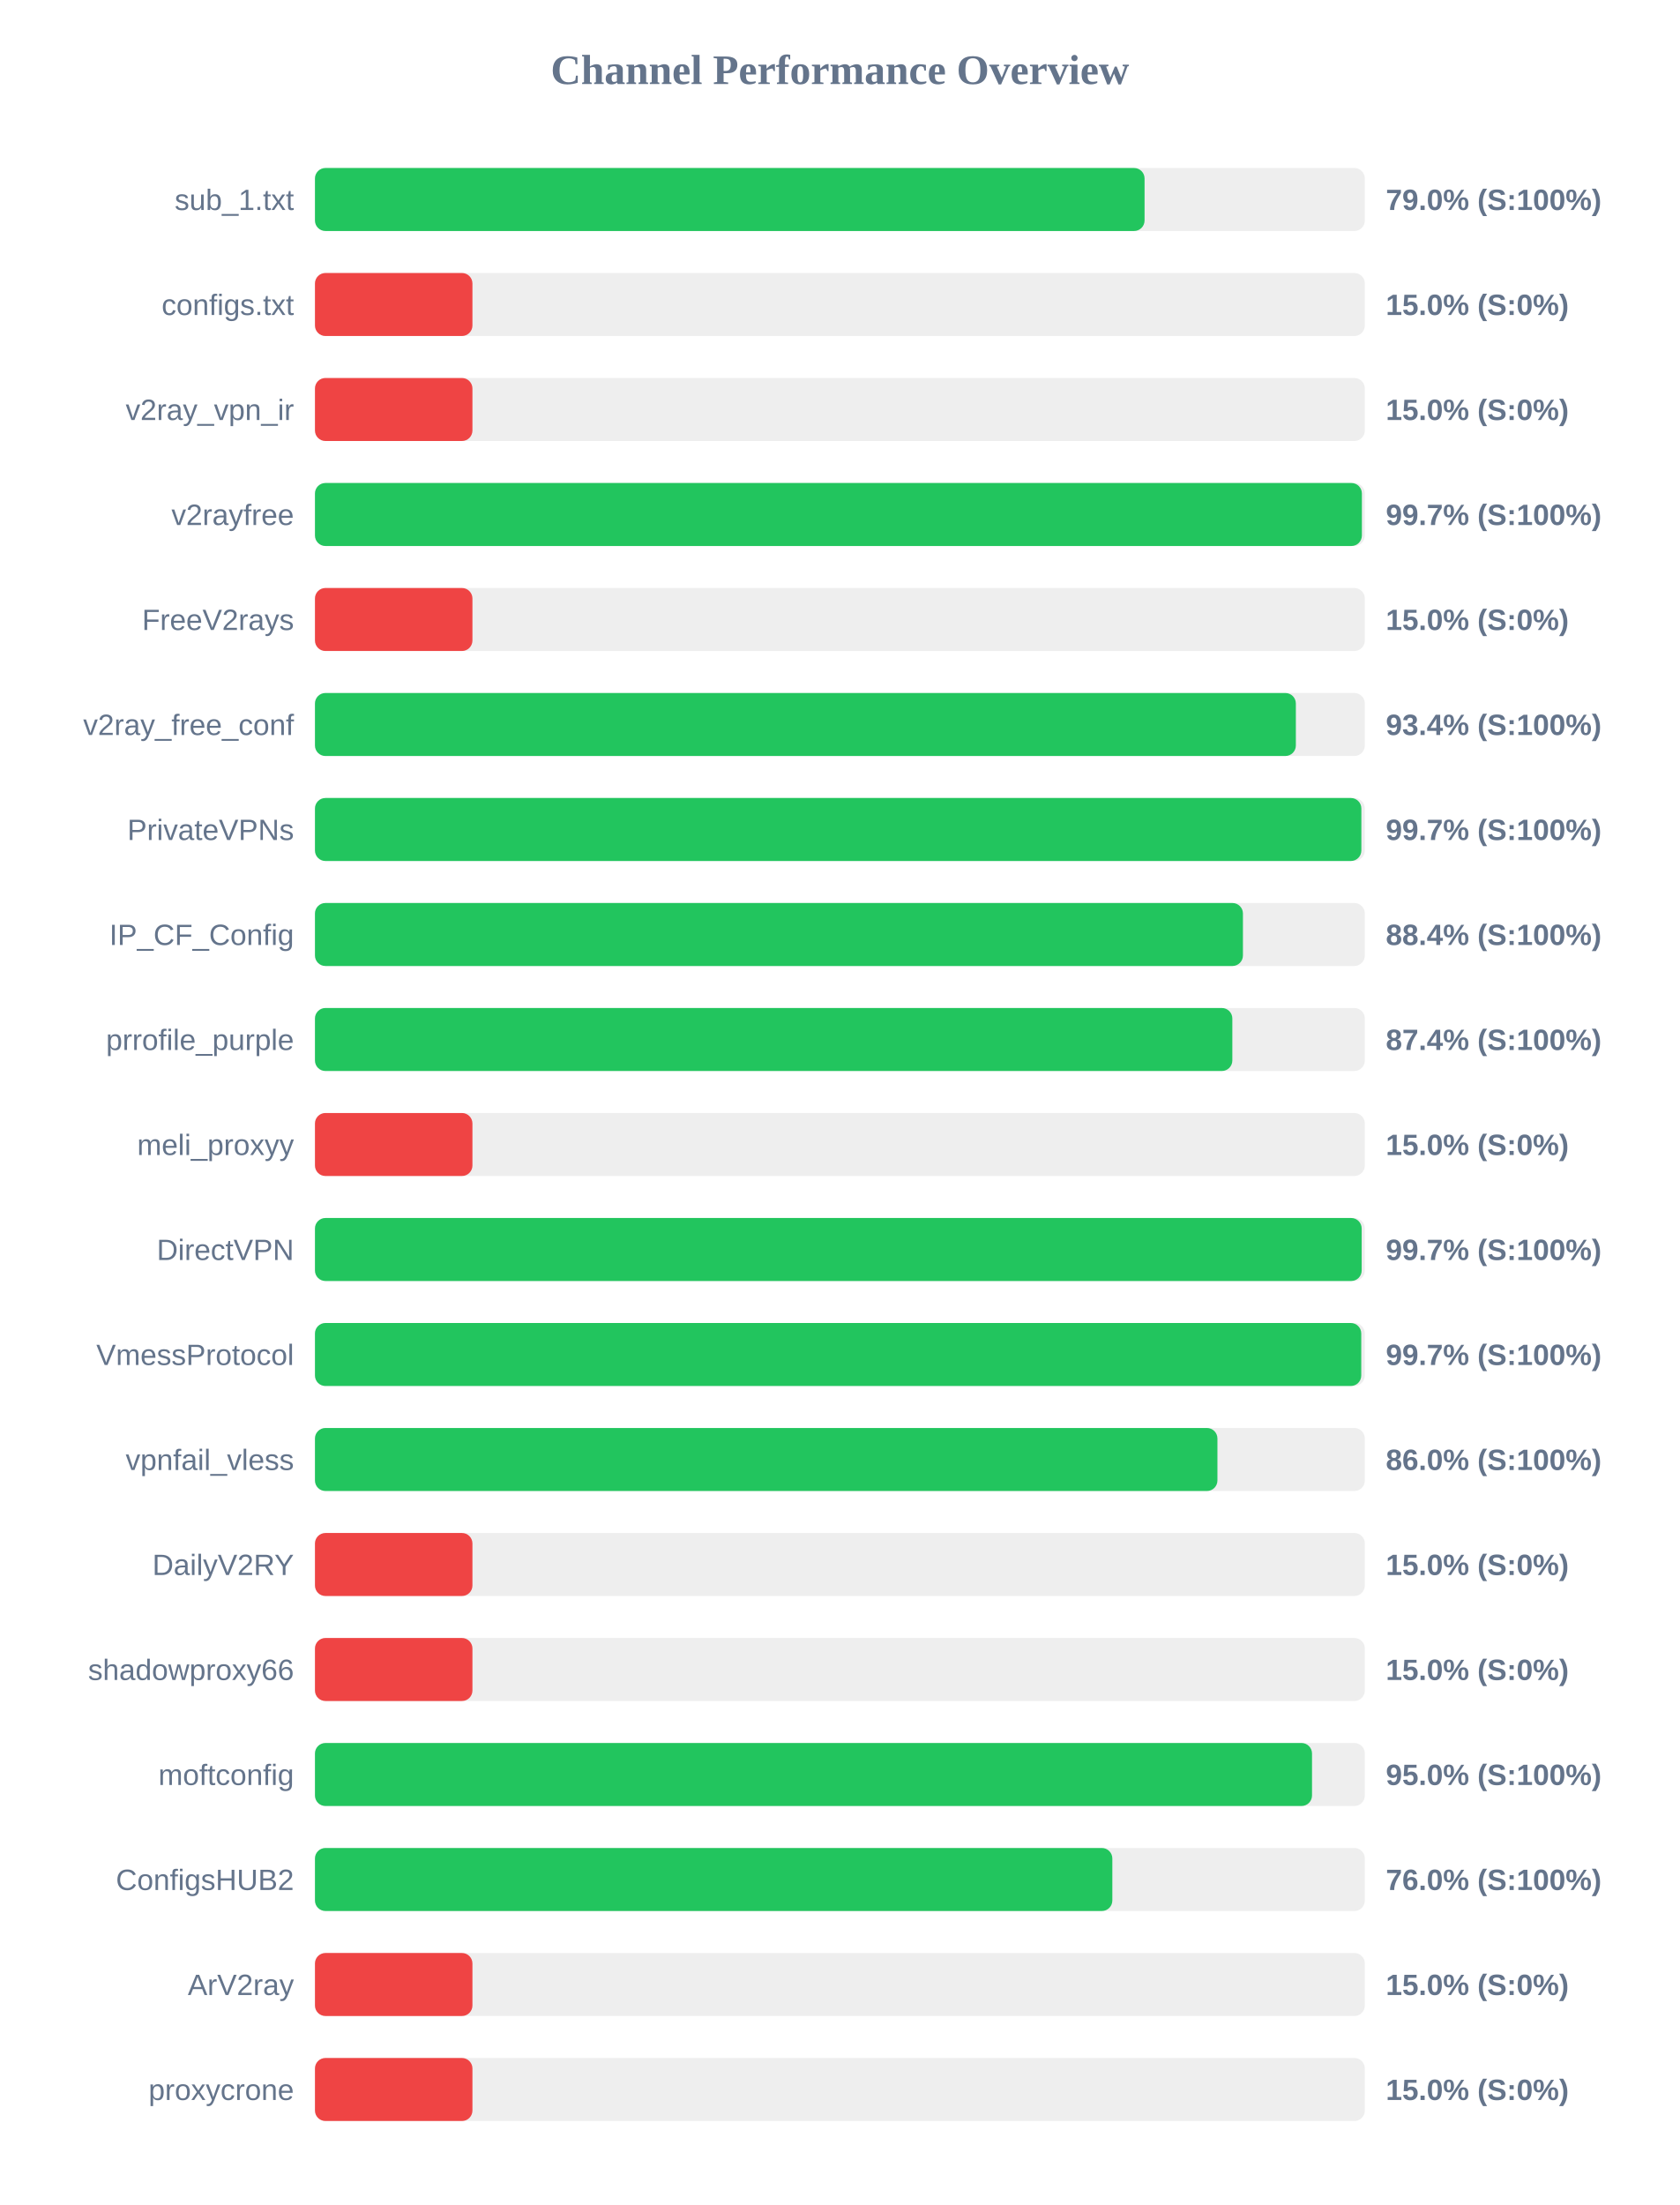
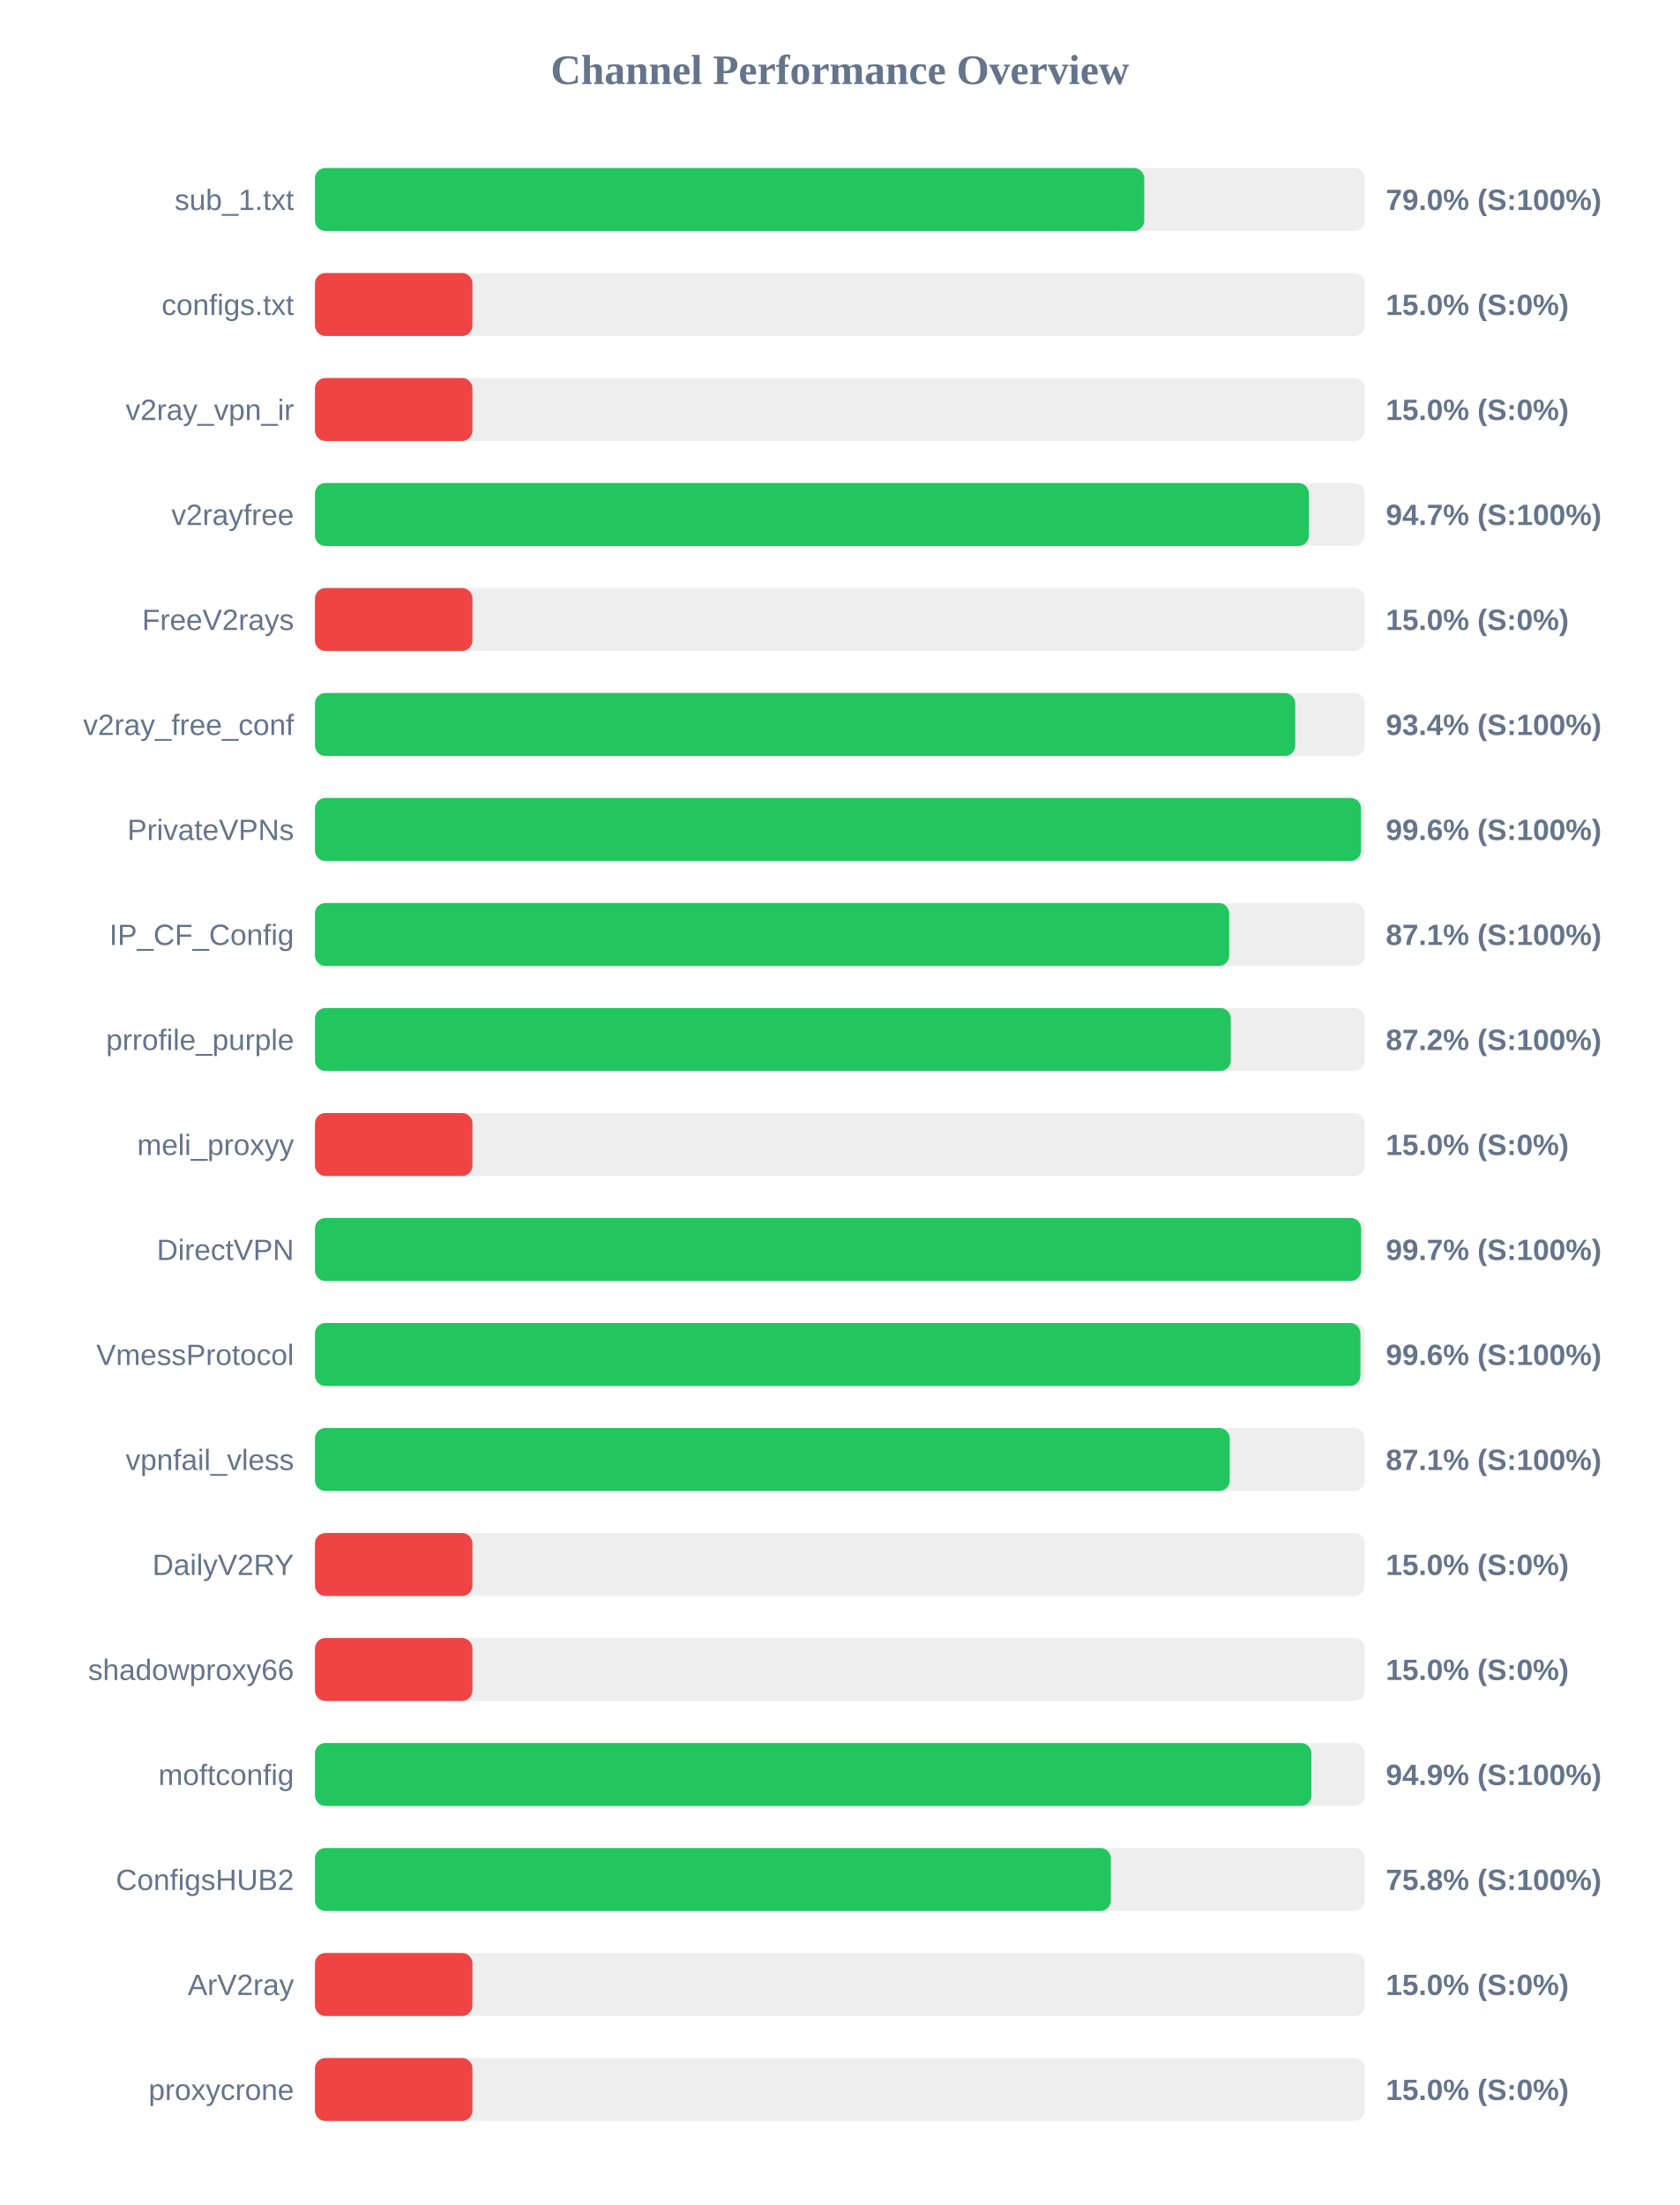
<svg xmlns="http://www.w3.org/2000/svg" width="800" height="1050" version="1.1">
  <style>
        .row { font: 14px Arial; fill: #64748b; }
        .score { font: bold 14px Arial; fill: #64748b; }
    </style>
  <text x="400" y="40" text-anchor="middle" font-size="20px" font-weight="bold" fill="#64748b">Channel Performance Overview</text>
  <rect x="150" y="80" width="500" height="30" fill="#eee" rx="5" />
-   <rect x="150" y="80" width="395.1" height="30" fill="#22c55e" rx="5" />
+   <rect x="150" y="80" width="394.95" height="30" fill="#22c55e" rx="5" />
  <text x="140" y="100" text-anchor="end" class="row">sub_1.txt</text>
  <text x="660" y="100" text-anchor="start" class="score">79.0% (S:100%)</text>
  <rect x="150" y="130" width="500" height="30" fill="#eee" rx="5" />
  <rect x="150" y="130" width="75.0" height="30" fill="#ef4444" rx="5" />
  <text x="140" y="150" text-anchor="end" class="row">configs.txt</text>
  <text x="660" y="150" text-anchor="start" class="score">15.0% (S:0%)</text>
  <rect x="150" y="180" width="500" height="30" fill="#eee" rx="5" />
  <rect x="150" y="180" width="75.0" height="30" fill="#ef4444" rx="5" />
  <text x="140" y="200" text-anchor="end" class="row">v2ray_vpn_ir</text>
  <text x="660" y="200" text-anchor="start" class="score">15.0% (S:0%)</text>
  <rect x="150" y="230" width="500" height="30" fill="#eee" rx="5" />
-   <rect x="150" y="230" width="498.6" height="30" fill="#22c55e" rx="5" />
+   <rect x="150" y="230" width="473.35" height="30" fill="#22c55e" rx="5" />
  <text x="140" y="250" text-anchor="end" class="row">v2rayfree</text>
-   <text x="660" y="250" text-anchor="start" class="score">99.7% (S:100%)</text>
+   <text x="660" y="250" text-anchor="start" class="score">94.7% (S:100%)</text>
  <rect x="150" y="280" width="500" height="30" fill="#eee" rx="5" />
  <rect x="150" y="280" width="75.0" height="30" fill="#ef4444" rx="5" />
  <text x="140" y="300" text-anchor="end" class="row">FreeV2rays</text>
  <text x="660" y="300" text-anchor="start" class="score">15.0% (S:0%)</text>
  <rect x="150" y="330" width="500" height="30" fill="#eee" rx="5" />
-   <rect x="150" y="330" width="467.15" height="30" fill="#22c55e" rx="5" />
+   <rect x="150" y="330" width="466.85" height="30" fill="#22c55e" rx="5" />
  <text x="140" y="350" text-anchor="end" class="row">v2ray_free_conf</text>
  <text x="660" y="350" text-anchor="start" class="score">93.4% (S:100%)</text>
  <rect x="150" y="380" width="500" height="30" fill="#eee" rx="5" />
-   <rect x="150" y="380" width="498.35" height="30" fill="#22c55e" rx="5" />
+   <rect x="150" y="380" width="498.2" height="30" fill="#22c55e" rx="5" />
  <text x="140" y="400" text-anchor="end" class="row">PrivateVPNs</text>
-   <text x="660" y="400" text-anchor="start" class="score">99.7% (S:100%)</text>
+   <text x="660" y="400" text-anchor="start" class="score">99.6% (S:100%)</text>
  <rect x="150" y="430" width="500" height="30" fill="#eee" rx="5" />
-   <rect x="150" y="430" width="441.95" height="30" fill="#22c55e" rx="5" />
+   <rect x="150" y="430" width="435.4" height="30" fill="#22c55e" rx="5" />
  <text x="140" y="450" text-anchor="end" class="row">IP_CF_Config</text>
-   <text x="660" y="450" text-anchor="start" class="score">88.4% (S:100%)</text>
+   <text x="660" y="450" text-anchor="start" class="score">87.1% (S:100%)</text>
  <rect x="150" y="480" width="500" height="30" fill="#eee" rx="5" />
-   <rect x="150" y="480" width="436.9" height="30" fill="#22c55e" rx="5" />
+   <rect x="150" y="480" width="436.15" height="30" fill="#22c55e" rx="5" />
  <text x="140" y="500" text-anchor="end" class="row">prrofile_purple</text>
-   <text x="660" y="500" text-anchor="start" class="score">87.4% (S:100%)</text>
+   <text x="660" y="500" text-anchor="start" class="score">87.2% (S:100%)</text>
  <rect x="150" y="530" width="500" height="30" fill="#eee" rx="5" />
  <rect x="150" y="530" width="75.0" height="30" fill="#ef4444" rx="5" />
  <text x="140" y="550" text-anchor="end" class="row">meli_proxyy</text>
  <text x="660" y="550" text-anchor="start" class="score">15.0% (S:0%)</text>
  <rect x="150" y="580" width="500" height="30" fill="#eee" rx="5" />
-   <rect x="150" y="580" width="498.5" height="30" fill="#22c55e" rx="5" />
+   <rect x="150" y="580" width="498.25" height="30" fill="#22c55e" rx="5" />
  <text x="140" y="600" text-anchor="end" class="row">DirectVPN</text>
  <text x="660" y="600" text-anchor="start" class="score">99.7% (S:100%)</text>
  <rect x="150" y="630" width="500" height="30" fill="#eee" rx="5" />
-   <rect x="150" y="630" width="498.3" height="30" fill="#22c55e" rx="5" />
+   <rect x="150" y="630" width="497.9" height="30" fill="#22c55e" rx="5" />
  <text x="140" y="650" text-anchor="end" class="row">VmessProtocol</text>
-   <text x="660" y="650" text-anchor="start" class="score">99.7% (S:100%)</text>
+   <text x="660" y="650" text-anchor="start" class="score">99.6% (S:100%)</text>
  <rect x="150" y="680" width="500" height="30" fill="#eee" rx="5" />
-   <rect x="150" y="680" width="429.8" height="30" fill="#22c55e" rx="5" />
+   <rect x="150" y="680" width="435.65" height="30" fill="#22c55e" rx="5" />
  <text x="140" y="700" text-anchor="end" class="row">vpnfail_vless</text>
-   <text x="660" y="700" text-anchor="start" class="score">86.0% (S:100%)</text>
+   <text x="660" y="700" text-anchor="start" class="score">87.1% (S:100%)</text>
  <rect x="150" y="730" width="500" height="30" fill="#eee" rx="5" />
  <rect x="150" y="730" width="75.0" height="30" fill="#ef4444" rx="5" />
  <text x="140" y="750" text-anchor="end" class="row">DailyV2RY</text>
  <text x="660" y="750" text-anchor="start" class="score">15.0% (S:0%)</text>
  <rect x="150" y="780" width="500" height="30" fill="#eee" rx="5" />
  <rect x="150" y="780" width="75.0" height="30" fill="#ef4444" rx="5" />
  <text x="140" y="800" text-anchor="end" class="row">shadowproxy66</text>
  <text x="660" y="800" text-anchor="start" class="score">15.0% (S:0%)</text>
  <rect x="150" y="830" width="500" height="30" fill="#eee" rx="5" />
-   <rect x="150" y="830" width="474.85" height="30" fill="#22c55e" rx="5" />
+   <rect x="150" y="830" width="474.55" height="30" fill="#22c55e" rx="5" />
  <text x="140" y="850" text-anchor="end" class="row">moftconfig</text>
-   <text x="660" y="850" text-anchor="start" class="score">95.0% (S:100%)</text>
+   <text x="660" y="850" text-anchor="start" class="score">94.9% (S:100%)</text>
  <rect x="150" y="880" width="500" height="30" fill="#eee" rx="5" />
-   <rect x="150" y="880" width="379.75" height="30" fill="#22c55e" rx="5" />
+   <rect x="150" y="880" width="379.05" height="30" fill="#22c55e" rx="5" />
  <text x="140" y="900" text-anchor="end" class="row">ConfigsHUB2</text>
-   <text x="660" y="900" text-anchor="start" class="score">76.0% (S:100%)</text>
+   <text x="660" y="900" text-anchor="start" class="score">75.8% (S:100%)</text>
  <rect x="150" y="930" width="500" height="30" fill="#eee" rx="5" />
  <rect x="150" y="930" width="75.0" height="30" fill="#ef4444" rx="5" />
  <text x="140" y="950" text-anchor="end" class="row">ArV2ray</text>
  <text x="660" y="950" text-anchor="start" class="score">15.0% (S:0%)</text>
  <rect x="150" y="980" width="500" height="30" fill="#eee" rx="5" />
  <rect x="150" y="980" width="75.0" height="30" fill="#ef4444" rx="5" />
  <text x="140" y="1000" text-anchor="end" class="row">proxycrone</text>
  <text x="660" y="1000" text-anchor="start" class="score">15.0% (S:0%)</text>
</svg>
